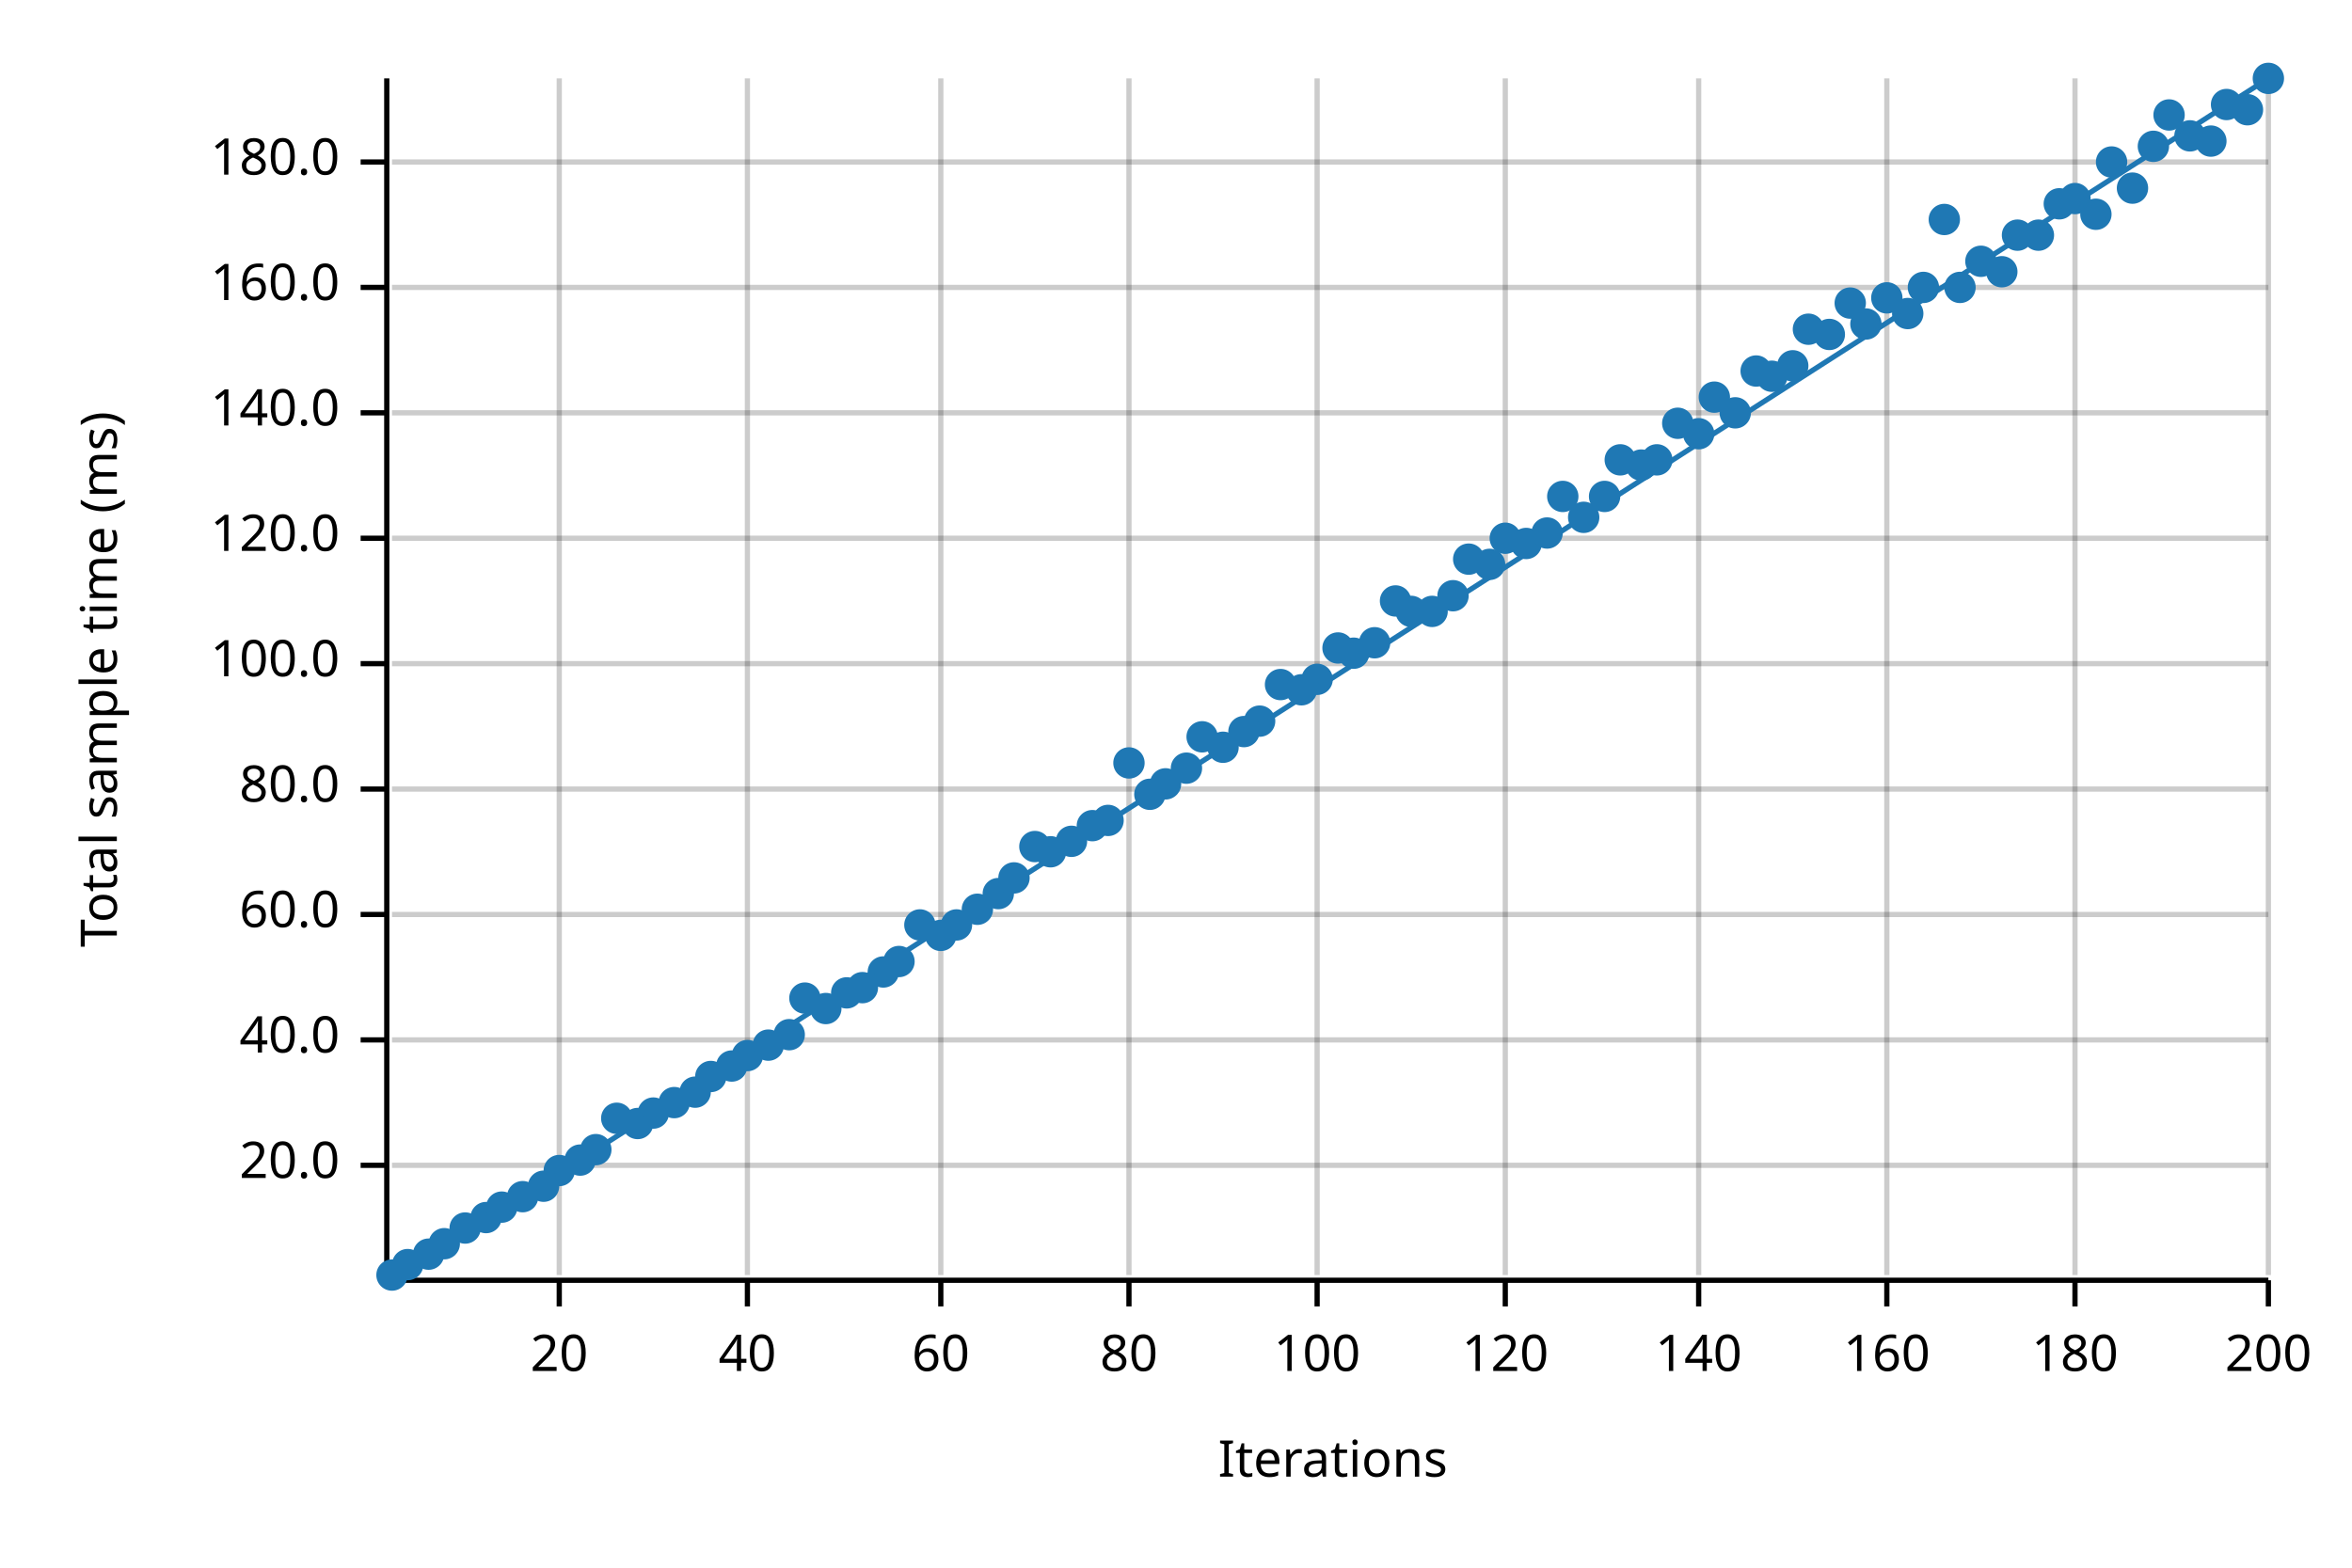
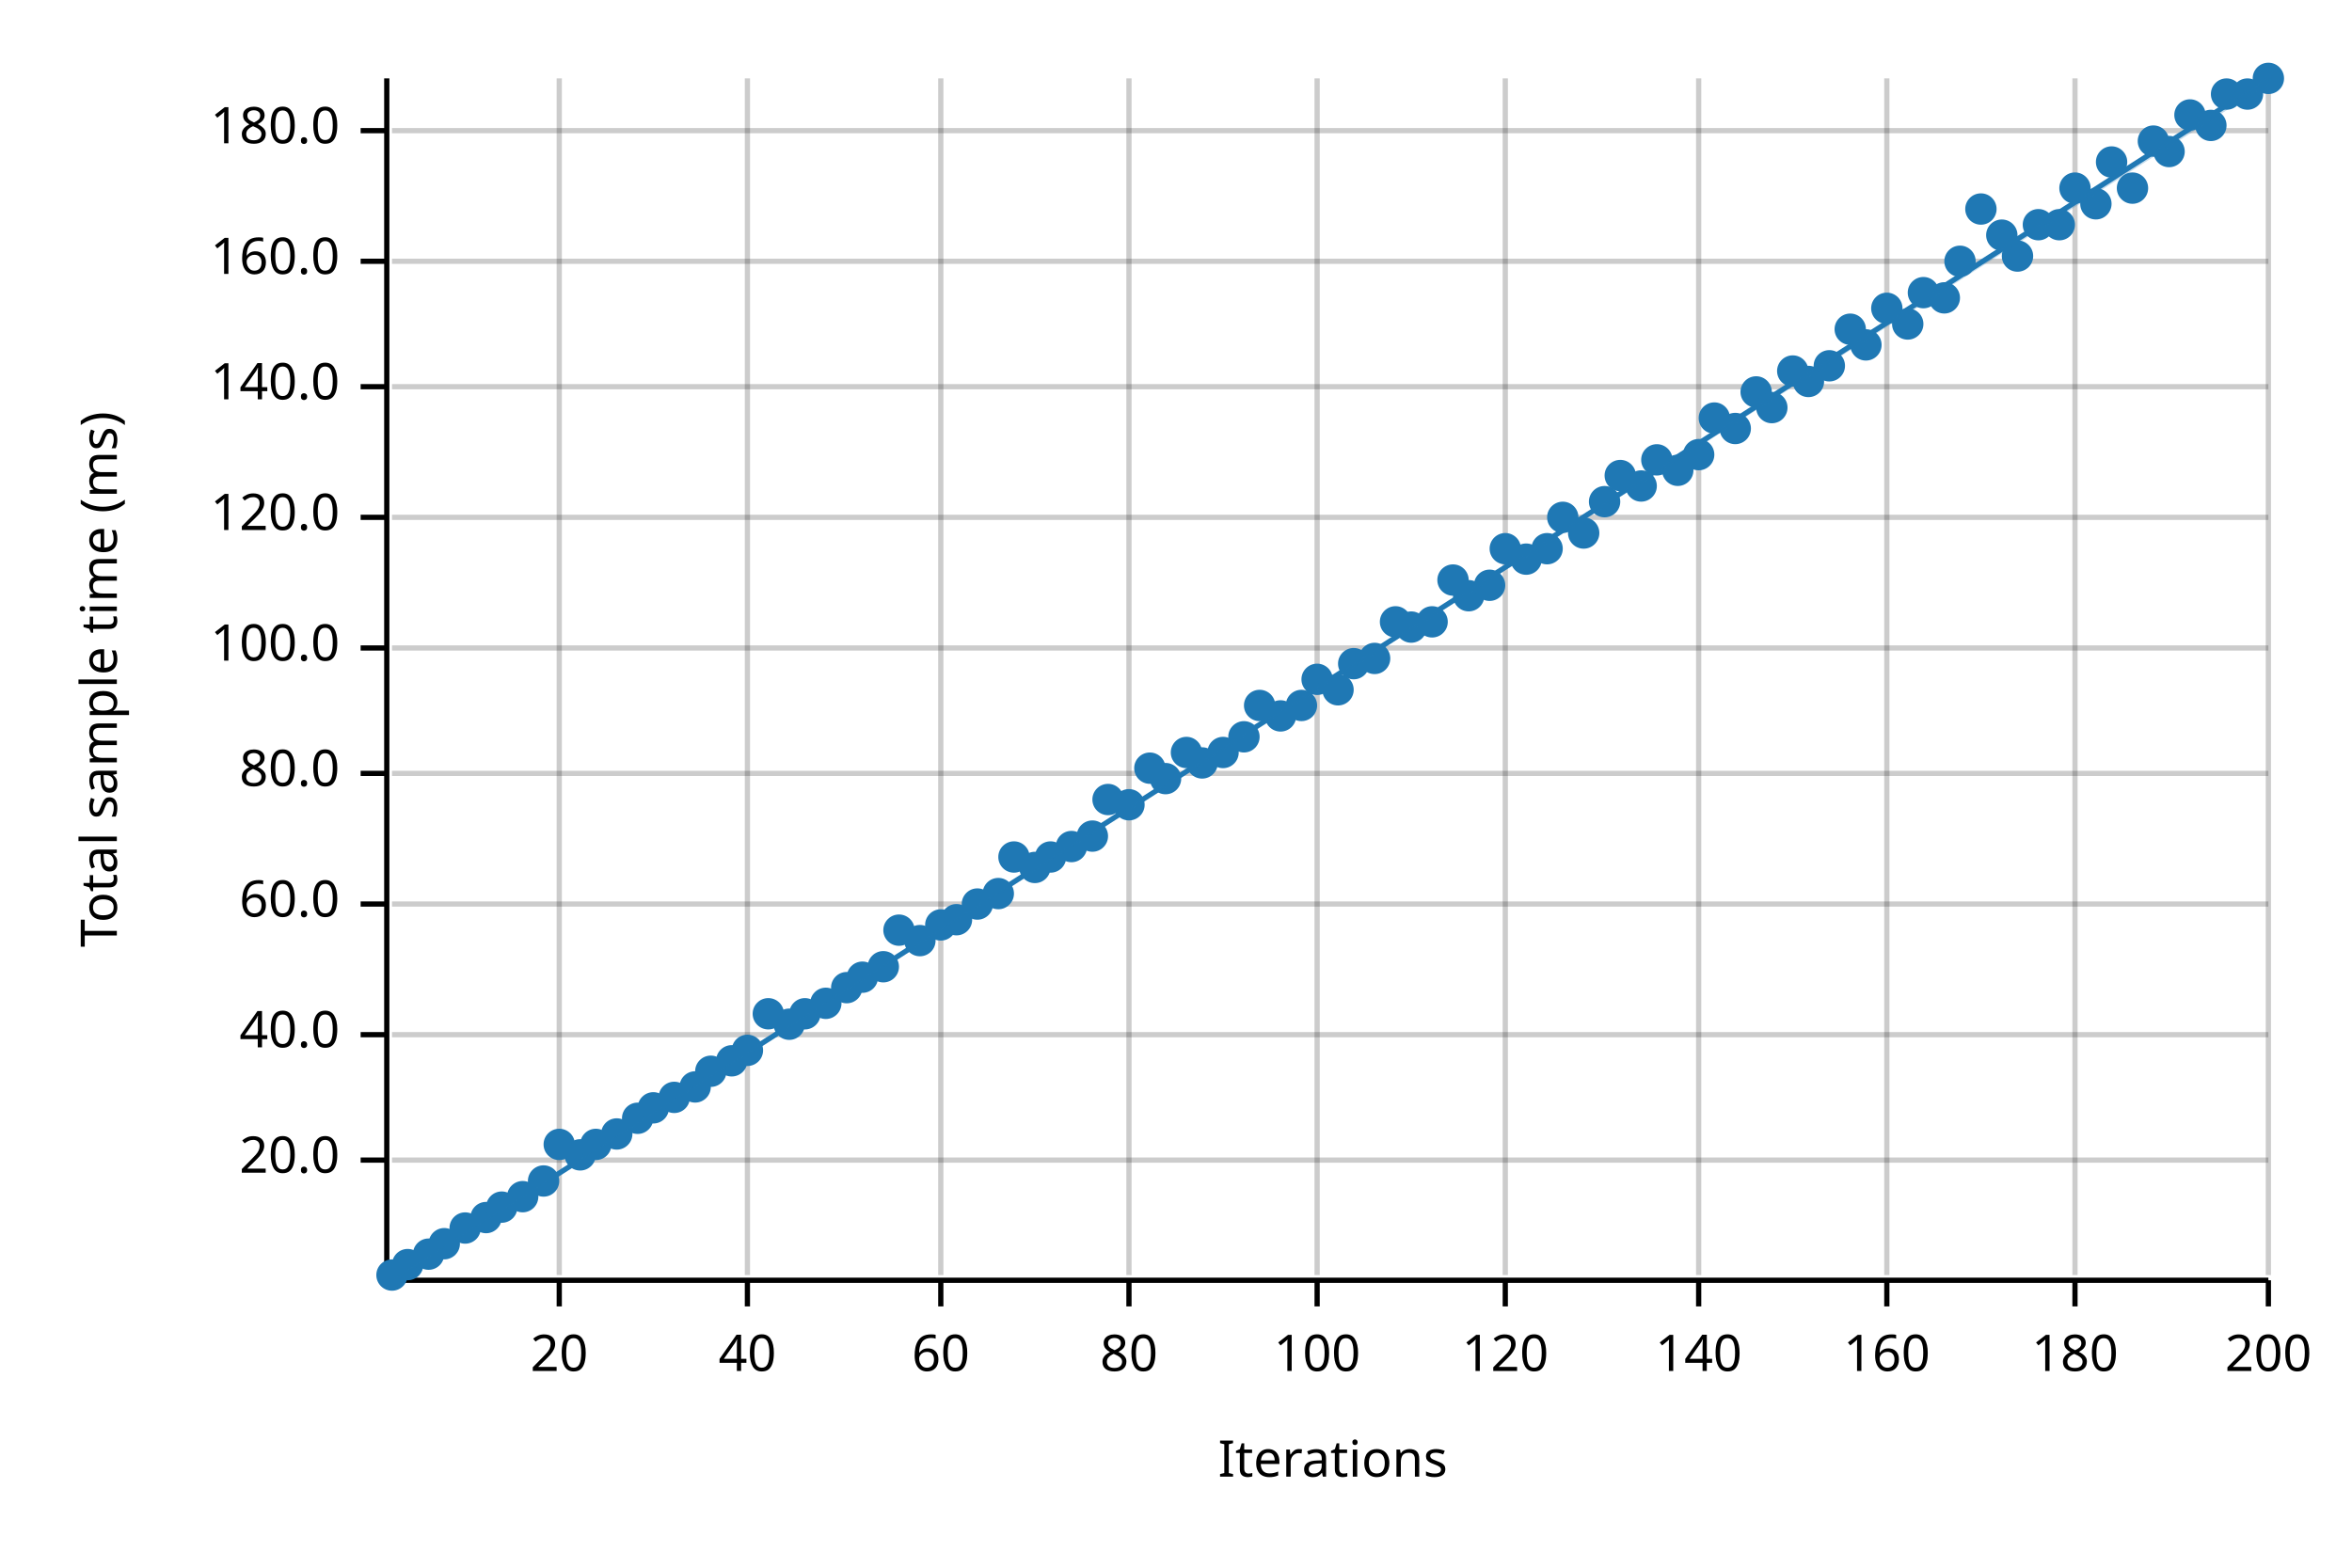
<svg xmlns="http://www.w3.org/2000/svg" width="450" height="300" viewBox="0 0 450 300">
  <text x="15" y="130" dy="0.76em" text-anchor="middle" font-family="sans-serif" font-size="9.677" opacity="1" fill="#000000" transform="rotate(270, 15, 130)">
Total sample time (ms)
</text>
  <text x="255" y="285" dy="-0.5ex" text-anchor="middle" font-family="sans-serif" font-size="9.677" opacity="1" fill="#000000">
Iterations
</text>
  <line opacity="0.2" stroke="#000000" stroke-width="1" x1="107" y1="244" x2="107" y2="15" />
  <line opacity="0.2" stroke="#000000" stroke-width="1" x1="143" y1="244" x2="143" y2="15" />
  <line opacity="0.2" stroke="#000000" stroke-width="1" x1="180" y1="244" x2="180" y2="15" />
  <line opacity="0.2" stroke="#000000" stroke-width="1" x1="216" y1="244" x2="216" y2="15" />
  <line opacity="0.2" stroke="#000000" stroke-width="1" x1="252" y1="244" x2="252" y2="15" />
  <line opacity="0.2" stroke="#000000" stroke-width="1" x1="288" y1="244" x2="288" y2="15" />
  <line opacity="0.2" stroke="#000000" stroke-width="1" x1="325" y1="244" x2="325" y2="15" />
  <line opacity="0.2" stroke="#000000" stroke-width="1" x1="361" y1="244" x2="361" y2="15" />
  <line opacity="0.2" stroke="#000000" stroke-width="1" x1="397" y1="244" x2="397" y2="15" />
  <line opacity="0.2" stroke="#000000" stroke-width="1" x1="434" y1="244" x2="434" y2="15" />
-   <line opacity="0.2" stroke="#000000" stroke-width="1" x1="75" y1="223" x2="434" y2="223" />
-   <line opacity="0.2" stroke="#000000" stroke-width="1" x1="75" y1="199" x2="434" y2="199" />
-   <line opacity="0.2" stroke="#000000" stroke-width="1" x1="75" y1="175" x2="434" y2="175" />
-   <line opacity="0.2" stroke="#000000" stroke-width="1" x1="75" y1="151" x2="434" y2="151" />
-   <line opacity="0.2" stroke="#000000" stroke-width="1" x1="75" y1="127" x2="434" y2="127" />
-   <line opacity="0.2" stroke="#000000" stroke-width="1" x1="75" y1="103" x2="434" y2="103" />
-   <line opacity="0.2" stroke="#000000" stroke-width="1" x1="75" y1="79" x2="434" y2="79" />
-   <line opacity="0.2" stroke="#000000" stroke-width="1" x1="75" y1="55" x2="434" y2="55" />
-   <line opacity="0.2" stroke="#000000" stroke-width="1" x1="75" y1="31" x2="434" y2="31" />
+   <line opacity="0.2" stroke="#000000" stroke-width="1" x1="75" y1="222" x2="434" y2="222" />
+   <line opacity="0.2" stroke="#000000" stroke-width="1" x1="75" y1="198" x2="434" y2="198" />
+   <line opacity="0.2" stroke="#000000" stroke-width="1" x1="75" y1="173" x2="434" y2="173" />
+   <line opacity="0.2" stroke="#000000" stroke-width="1" x1="75" y1="148" x2="434" y2="148" />
+   <line opacity="0.2" stroke="#000000" stroke-width="1" x1="75" y1="124" x2="434" y2="124" />
+   <line opacity="0.2" stroke="#000000" stroke-width="1" x1="75" y1="99" x2="434" y2="99" />
+   <line opacity="0.2" stroke="#000000" stroke-width="1" x1="75" y1="74" x2="434" y2="74" />
+   <line opacity="0.2" stroke="#000000" stroke-width="1" x1="75" y1="50" x2="434" y2="50" />
+   <line opacity="0.2" stroke="#000000" stroke-width="1" x1="75" y1="25" x2="434" y2="25" />
  <polyline fill="none" opacity="1" stroke="#000000" stroke-width="1" points="74,15 74,244 " />
-   <text x="65" y="223" dy="0.5ex" text-anchor="end" font-family="sans-serif" font-size="9.677" opacity="1" fill="#000000">
+   <text x="65" y="222" dy="0.5ex" text-anchor="end" font-family="sans-serif" font-size="9.677" opacity="1" fill="#000000">
20.0
</text>
-   <polyline fill="none" opacity="1" stroke="#000000" stroke-width="1" points="69,223 74,223 " />
-   <text x="65" y="199" dy="0.5ex" text-anchor="end" font-family="sans-serif" font-size="9.677" opacity="1" fill="#000000">
+   <polyline fill="none" opacity="1" stroke="#000000" stroke-width="1" points="69,222 74,222 " />
+   <text x="65" y="198" dy="0.5ex" text-anchor="end" font-family="sans-serif" font-size="9.677" opacity="1" fill="#000000">
40.0
</text>
-   <polyline fill="none" opacity="1" stroke="#000000" stroke-width="1" points="69,199 74,199 " />
-   <text x="65" y="175" dy="0.5ex" text-anchor="end" font-family="sans-serif" font-size="9.677" opacity="1" fill="#000000">
+   <polyline fill="none" opacity="1" stroke="#000000" stroke-width="1" points="69,198 74,198 " />
+   <text x="65" y="173" dy="0.5ex" text-anchor="end" font-family="sans-serif" font-size="9.677" opacity="1" fill="#000000">
60.0
</text>
-   <polyline fill="none" opacity="1" stroke="#000000" stroke-width="1" points="69,175 74,175 " />
-   <text x="65" y="151" dy="0.5ex" text-anchor="end" font-family="sans-serif" font-size="9.677" opacity="1" fill="#000000">
+   <polyline fill="none" opacity="1" stroke="#000000" stroke-width="1" points="69,173 74,173 " />
+   <text x="65" y="148" dy="0.5ex" text-anchor="end" font-family="sans-serif" font-size="9.677" opacity="1" fill="#000000">
80.0
</text>
-   <polyline fill="none" opacity="1" stroke="#000000" stroke-width="1" points="69,151 74,151 " />
-   <text x="65" y="127" dy="0.5ex" text-anchor="end" font-family="sans-serif" font-size="9.677" opacity="1" fill="#000000">
+   <polyline fill="none" opacity="1" stroke="#000000" stroke-width="1" points="69,148 74,148 " />
+   <text x="65" y="124" dy="0.5ex" text-anchor="end" font-family="sans-serif" font-size="9.677" opacity="1" fill="#000000">
100.0
</text>
-   <polyline fill="none" opacity="1" stroke="#000000" stroke-width="1" points="69,127 74,127 " />
-   <text x="65" y="103" dy="0.5ex" text-anchor="end" font-family="sans-serif" font-size="9.677" opacity="1" fill="#000000">
+   <polyline fill="none" opacity="1" stroke="#000000" stroke-width="1" points="69,124 74,124 " />
+   <text x="65" y="99" dy="0.5ex" text-anchor="end" font-family="sans-serif" font-size="9.677" opacity="1" fill="#000000">
120.0
</text>
-   <polyline fill="none" opacity="1" stroke="#000000" stroke-width="1" points="69,103 74,103 " />
-   <text x="65" y="79" dy="0.5ex" text-anchor="end" font-family="sans-serif" font-size="9.677" opacity="1" fill="#000000">
+   <polyline fill="none" opacity="1" stroke="#000000" stroke-width="1" points="69,99 74,99 " />
+   <text x="65" y="74" dy="0.5ex" text-anchor="end" font-family="sans-serif" font-size="9.677" opacity="1" fill="#000000">
140.0
</text>
-   <polyline fill="none" opacity="1" stroke="#000000" stroke-width="1" points="69,79 74,79 " />
-   <text x="65" y="55" dy="0.5ex" text-anchor="end" font-family="sans-serif" font-size="9.677" opacity="1" fill="#000000">
+   <polyline fill="none" opacity="1" stroke="#000000" stroke-width="1" points="69,74 74,74 " />
+   <text x="65" y="50" dy="0.5ex" text-anchor="end" font-family="sans-serif" font-size="9.677" opacity="1" fill="#000000">
160.0
</text>
-   <polyline fill="none" opacity="1" stroke="#000000" stroke-width="1" points="69,55 74,55 " />
-   <text x="65" y="31" dy="0.5ex" text-anchor="end" font-family="sans-serif" font-size="9.677" opacity="1" fill="#000000">
+   <polyline fill="none" opacity="1" stroke="#000000" stroke-width="1" points="69,50 74,50 " />
+   <text x="65" y="25" dy="0.5ex" text-anchor="end" font-family="sans-serif" font-size="9.677" opacity="1" fill="#000000">
180.0
</text>
-   <polyline fill="none" opacity="1" stroke="#000000" stroke-width="1" points="69,31 74,31 " />
+   <polyline fill="none" opacity="1" stroke="#000000" stroke-width="1" points="69,25 74,25 " />
  <polyline fill="none" opacity="1" stroke="#000000" stroke-width="1" points="75,245 434,245 " />
  <text x="107" y="255" dy="0.76em" text-anchor="middle" font-family="sans-serif" font-size="9.677" opacity="1" fill="#000000">
20
</text>
  <polyline fill="none" opacity="1" stroke="#000000" stroke-width="1" points="107,245 107,250 " />
  <text x="143" y="255" dy="0.76em" text-anchor="middle" font-family="sans-serif" font-size="9.677" opacity="1" fill="#000000">
40
</text>
  <polyline fill="none" opacity="1" stroke="#000000" stroke-width="1" points="143,245 143,250 " />
  <text x="180" y="255" dy="0.76em" text-anchor="middle" font-family="sans-serif" font-size="9.677" opacity="1" fill="#000000">
60
</text>
  <polyline fill="none" opacity="1" stroke="#000000" stroke-width="1" points="180,245 180,250 " />
  <text x="216" y="255" dy="0.76em" text-anchor="middle" font-family="sans-serif" font-size="9.677" opacity="1" fill="#000000">
80
</text>
  <polyline fill="none" opacity="1" stroke="#000000" stroke-width="1" points="216,245 216,250 " />
  <text x="252" y="255" dy="0.76em" text-anchor="middle" font-family="sans-serif" font-size="9.677" opacity="1" fill="#000000">
100
</text>
  <polyline fill="none" opacity="1" stroke="#000000" stroke-width="1" points="252,245 252,250 " />
  <text x="288" y="255" dy="0.76em" text-anchor="middle" font-family="sans-serif" font-size="9.677" opacity="1" fill="#000000">
120
</text>
  <polyline fill="none" opacity="1" stroke="#000000" stroke-width="1" points="288,245 288,250 " />
  <text x="325" y="255" dy="0.76em" text-anchor="middle" font-family="sans-serif" font-size="9.677" opacity="1" fill="#000000">
140
</text>
  <polyline fill="none" opacity="1" stroke="#000000" stroke-width="1" points="325,245 325,250 " />
  <text x="361" y="255" dy="0.76em" text-anchor="middle" font-family="sans-serif" font-size="9.677" opacity="1" fill="#000000">
160
</text>
  <polyline fill="none" opacity="1" stroke="#000000" stroke-width="1" points="361,245 361,250 " />
  <text x="397" y="255" dy="0.76em" text-anchor="middle" font-family="sans-serif" font-size="9.677" opacity="1" fill="#000000">
180
</text>
  <polyline fill="none" opacity="1" stroke="#000000" stroke-width="1" points="397,245 397,250 " />
  <text x="434" y="255" dy="0.76em" text-anchor="middle" font-family="sans-serif" font-size="9.677" opacity="1" fill="#000000">
200
</text>
  <polyline fill="none" opacity="1" stroke="#000000" stroke-width="1" points="434,245 434,250 " />
  <circle cx="75" cy="244" r="3" opacity="1" fill="#1F78B4" stroke="none" stroke-width="1" />
  <circle cx="78" cy="242" r="3" opacity="1" fill="#1F78B4" stroke="none" stroke-width="1" />
  <circle cx="82" cy="240" r="3" opacity="1" fill="#1F78B4" stroke="none" stroke-width="1" />
  <circle cx="85" cy="238" r="3" opacity="1" fill="#1F78B4" stroke="none" stroke-width="1" />
  <circle cx="89" cy="235" r="3" opacity="1" fill="#1F78B4" stroke="none" stroke-width="1" />
  <circle cx="93" cy="233" r="3" opacity="1" fill="#1F78B4" stroke="none" stroke-width="1" />
  <circle cx="96" cy="231" r="3" opacity="1" fill="#1F78B4" stroke="none" stroke-width="1" />
  <circle cx="100" cy="229" r="3" opacity="1" fill="#1F78B4" stroke="none" stroke-width="1" />
-   <circle cx="104" cy="227" r="3" opacity="1" fill="#1F78B4" stroke="none" stroke-width="1" />
-   <circle cx="107" cy="224" r="3" opacity="1" fill="#1F78B4" stroke="none" stroke-width="1" />
-   <circle cx="111" cy="222" r="3" opacity="1" fill="#1F78B4" stroke="none" stroke-width="1" />
-   <circle cx="114" cy="220" r="3" opacity="1" fill="#1F78B4" stroke="none" stroke-width="1" />
-   <circle cx="118" cy="214" r="3" opacity="1" fill="#1F78B4" stroke="none" stroke-width="1" />
-   <circle cx="122" cy="215" r="3" opacity="1" fill="#1F78B4" stroke="none" stroke-width="1" />
-   <circle cx="125" cy="213" r="3" opacity="1" fill="#1F78B4" stroke="none" stroke-width="1" />
-   <circle cx="129" cy="211" r="3" opacity="1" fill="#1F78B4" stroke="none" stroke-width="1" />
-   <circle cx="133" cy="209" r="3" opacity="1" fill="#1F78B4" stroke="none" stroke-width="1" />
-   <circle cx="136" cy="206" r="3" opacity="1" fill="#1F78B4" stroke="none" stroke-width="1" />
-   <circle cx="140" cy="204" r="3" opacity="1" fill="#1F78B4" stroke="none" stroke-width="1" />
-   <circle cx="143" cy="202" r="3" opacity="1" fill="#1F78B4" stroke="none" stroke-width="1" />
-   <circle cx="147" cy="200" r="3" opacity="1" fill="#1F78B4" stroke="none" stroke-width="1" />
-   <circle cx="151" cy="198" r="3" opacity="1" fill="#1F78B4" stroke="none" stroke-width="1" />
-   <circle cx="154" cy="191" r="3" opacity="1" fill="#1F78B4" stroke="none" stroke-width="1" />
-   <circle cx="158" cy="193" r="3" opacity="1" fill="#1F78B4" stroke="none" stroke-width="1" />
-   <circle cx="162" cy="190" r="3" opacity="1" fill="#1F78B4" stroke="none" stroke-width="1" />
-   <circle cx="165" cy="189" r="3" opacity="1" fill="#1F78B4" stroke="none" stroke-width="1" />
-   <circle cx="169" cy="186" r="3" opacity="1" fill="#1F78B4" stroke="none" stroke-width="1" />
-   <circle cx="172" cy="184" r="3" opacity="1" fill="#1F78B4" stroke="none" stroke-width="1" />
-   <circle cx="176" cy="177" r="3" opacity="1" fill="#1F78B4" stroke="none" stroke-width="1" />
-   <circle cx="180" cy="179" r="3" opacity="1" fill="#1F78B4" stroke="none" stroke-width="1" />
-   <circle cx="183" cy="177" r="3" opacity="1" fill="#1F78B4" stroke="none" stroke-width="1" />
-   <circle cx="187" cy="174" r="3" opacity="1" fill="#1F78B4" stroke="none" stroke-width="1" />
+   <circle cx="104" cy="226" r="3" opacity="1" fill="#1F78B4" stroke="none" stroke-width="1" />
+   <circle cx="107" cy="219" r="3" opacity="1" fill="#1F78B4" stroke="none" stroke-width="1" />
+   <circle cx="111" cy="221" r="3" opacity="1" fill="#1F78B4" stroke="none" stroke-width="1" />
+   <circle cx="114" cy="219" r="3" opacity="1" fill="#1F78B4" stroke="none" stroke-width="1" />
+   <circle cx="118" cy="217" r="3" opacity="1" fill="#1F78B4" stroke="none" stroke-width="1" />
+   <circle cx="122" cy="214" r="3" opacity="1" fill="#1F78B4" stroke="none" stroke-width="1" />
+   <circle cx="125" cy="212" r="3" opacity="1" fill="#1F78B4" stroke="none" stroke-width="1" />
+   <circle cx="129" cy="210" r="3" opacity="1" fill="#1F78B4" stroke="none" stroke-width="1" />
+   <circle cx="133" cy="208" r="3" opacity="1" fill="#1F78B4" stroke="none" stroke-width="1" />
+   <circle cx="136" cy="205" r="3" opacity="1" fill="#1F78B4" stroke="none" stroke-width="1" />
+   <circle cx="140" cy="203" r="3" opacity="1" fill="#1F78B4" stroke="none" stroke-width="1" />
+   <circle cx="143" cy="201" r="3" opacity="1" fill="#1F78B4" stroke="none" stroke-width="1" />
+   <circle cx="147" cy="194" r="3" opacity="1" fill="#1F78B4" stroke="none" stroke-width="1" />
+   <circle cx="151" cy="196" r="3" opacity="1" fill="#1F78B4" stroke="none" stroke-width="1" />
+   <circle cx="154" cy="194" r="3" opacity="1" fill="#1F78B4" stroke="none" stroke-width="1" />
+   <circle cx="158" cy="192" r="3" opacity="1" fill="#1F78B4" stroke="none" stroke-width="1" />
+   <circle cx="162" cy="189" r="3" opacity="1" fill="#1F78B4" stroke="none" stroke-width="1" />
+   <circle cx="165" cy="187" r="3" opacity="1" fill="#1F78B4" stroke="none" stroke-width="1" />
+   <circle cx="169" cy="185" r="3" opacity="1" fill="#1F78B4" stroke="none" stroke-width="1" />
+   <circle cx="172" cy="178" r="3" opacity="1" fill="#1F78B4" stroke="none" stroke-width="1" />
+   <circle cx="176" cy="180" r="3" opacity="1" fill="#1F78B4" stroke="none" stroke-width="1" />
+   <circle cx="180" cy="177" r="3" opacity="1" fill="#1F78B4" stroke="none" stroke-width="1" />
+   <circle cx="183" cy="176" r="3" opacity="1" fill="#1F78B4" stroke="none" stroke-width="1" />
+   <circle cx="187" cy="173" r="3" opacity="1" fill="#1F78B4" stroke="none" stroke-width="1" />
  <circle cx="191" cy="171" r="3" opacity="1" fill="#1F78B4" stroke="none" stroke-width="1" />
-   <circle cx="194" cy="168" r="3" opacity="1" fill="#1F78B4" stroke="none" stroke-width="1" />
-   <circle cx="198" cy="162" r="3" opacity="1" fill="#1F78B4" stroke="none" stroke-width="1" />
-   <circle cx="201" cy="163" r="3" opacity="1" fill="#1F78B4" stroke="none" stroke-width="1" />
-   <circle cx="205" cy="161" r="3" opacity="1" fill="#1F78B4" stroke="none" stroke-width="1" />
-   <circle cx="209" cy="158" r="3" opacity="1" fill="#1F78B4" stroke="none" stroke-width="1" />
-   <circle cx="212" cy="157" r="3" opacity="1" fill="#1F78B4" stroke="none" stroke-width="1" />
-   <circle cx="216" cy="146" r="3" opacity="1" fill="#1F78B4" stroke="none" stroke-width="1" />
-   <circle cx="220" cy="152" r="3" opacity="1" fill="#1F78B4" stroke="none" stroke-width="1" />
-   <circle cx="223" cy="150" r="3" opacity="1" fill="#1F78B4" stroke="none" stroke-width="1" />
-   <circle cx="227" cy="147" r="3" opacity="1" fill="#1F78B4" stroke="none" stroke-width="1" />
-   <circle cx="230" cy="141" r="3" opacity="1" fill="#1F78B4" stroke="none" stroke-width="1" />
-   <circle cx="234" cy="143" r="3" opacity="1" fill="#1F78B4" stroke="none" stroke-width="1" />
-   <circle cx="238" cy="140" r="3" opacity="1" fill="#1F78B4" stroke="none" stroke-width="1" />
-   <circle cx="241" cy="138" r="3" opacity="1" fill="#1F78B4" stroke="none" stroke-width="1" />
-   <circle cx="245" cy="131" r="3" opacity="1" fill="#1F78B4" stroke="none" stroke-width="1" />
-   <circle cx="249" cy="132" r="3" opacity="1" fill="#1F78B4" stroke="none" stroke-width="1" />
+   <circle cx="194" cy="164" r="3" opacity="1" fill="#1F78B4" stroke="none" stroke-width="1" />
+   <circle cx="198" cy="166" r="3" opacity="1" fill="#1F78B4" stroke="none" stroke-width="1" />
+   <circle cx="201" cy="164" r="3" opacity="1" fill="#1F78B4" stroke="none" stroke-width="1" />
+   <circle cx="205" cy="162" r="3" opacity="1" fill="#1F78B4" stroke="none" stroke-width="1" />
+   <circle cx="209" cy="160" r="3" opacity="1" fill="#1F78B4" stroke="none" stroke-width="1" />
+   <circle cx="212" cy="153" r="3" opacity="1" fill="#1F78B4" stroke="none" stroke-width="1" />
+   <circle cx="216" cy="154" r="3" opacity="1" fill="#1F78B4" stroke="none" stroke-width="1" />
+   <circle cx="220" cy="147" r="3" opacity="1" fill="#1F78B4" stroke="none" stroke-width="1" />
+   <circle cx="223" cy="149" r="3" opacity="1" fill="#1F78B4" stroke="none" stroke-width="1" />
+   <circle cx="227" cy="144" r="3" opacity="1" fill="#1F78B4" stroke="none" stroke-width="1" />
+   <circle cx="230" cy="146" r="3" opacity="1" fill="#1F78B4" stroke="none" stroke-width="1" />
+   <circle cx="234" cy="144" r="3" opacity="1" fill="#1F78B4" stroke="none" stroke-width="1" />
+   <circle cx="238" cy="141" r="3" opacity="1" fill="#1F78B4" stroke="none" stroke-width="1" />
+   <circle cx="241" cy="135" r="3" opacity="1" fill="#1F78B4" stroke="none" stroke-width="1" />
+   <circle cx="245" cy="137" r="3" opacity="1" fill="#1F78B4" stroke="none" stroke-width="1" />
+   <circle cx="249" cy="135" r="3" opacity="1" fill="#1F78B4" stroke="none" stroke-width="1" />
  <circle cx="252" cy="130" r="3" opacity="1" fill="#1F78B4" stroke="none" stroke-width="1" />
-   <circle cx="256" cy="124" r="3" opacity="1" fill="#1F78B4" stroke="none" stroke-width="1" />
-   <circle cx="259" cy="125" r="3" opacity="1" fill="#1F78B4" stroke="none" stroke-width="1" />
-   <circle cx="263" cy="123" r="3" opacity="1" fill="#1F78B4" stroke="none" stroke-width="1" />
-   <circle cx="267" cy="115" r="3" opacity="1" fill="#1F78B4" stroke="none" stroke-width="1" />
-   <circle cx="270" cy="117" r="3" opacity="1" fill="#1F78B4" stroke="none" stroke-width="1" />
-   <circle cx="274" cy="117" r="3" opacity="1" fill="#1F78B4" stroke="none" stroke-width="1" />
-   <circle cx="278" cy="114" r="3" opacity="1" fill="#1F78B4" stroke="none" stroke-width="1" />
-   <circle cx="281" cy="107" r="3" opacity="1" fill="#1F78B4" stroke="none" stroke-width="1" />
-   <circle cx="285" cy="108" r="3" opacity="1" fill="#1F78B4" stroke="none" stroke-width="1" />
-   <circle cx="288" cy="103" r="3" opacity="1" fill="#1F78B4" stroke="none" stroke-width="1" />
-   <circle cx="292" cy="104" r="3" opacity="1" fill="#1F78B4" stroke="none" stroke-width="1" />
-   <circle cx="296" cy="102" r="3" opacity="1" fill="#1F78B4" stroke="none" stroke-width="1" />
-   <circle cx="299" cy="95" r="3" opacity="1" fill="#1F78B4" stroke="none" stroke-width="1" />
-   <circle cx="303" cy="99" r="3" opacity="1" fill="#1F78B4" stroke="none" stroke-width="1" />
-   <circle cx="307" cy="95" r="3" opacity="1" fill="#1F78B4" stroke="none" stroke-width="1" />
-   <circle cx="310" cy="88" r="3" opacity="1" fill="#1F78B4" stroke="none" stroke-width="1" />
-   <circle cx="314" cy="89" r="3" opacity="1" fill="#1F78B4" stroke="none" stroke-width="1" />
+   <circle cx="256" cy="132" r="3" opacity="1" fill="#1F78B4" stroke="none" stroke-width="1" />
+   <circle cx="259" cy="127" r="3" opacity="1" fill="#1F78B4" stroke="none" stroke-width="1" />
+   <circle cx="263" cy="126" r="3" opacity="1" fill="#1F78B4" stroke="none" stroke-width="1" />
+   <circle cx="267" cy="119" r="3" opacity="1" fill="#1F78B4" stroke="none" stroke-width="1" />
+   <circle cx="270" cy="120" r="3" opacity="1" fill="#1F78B4" stroke="none" stroke-width="1" />
+   <circle cx="274" cy="119" r="3" opacity="1" fill="#1F78B4" stroke="none" stroke-width="1" />
+   <circle cx="278" cy="111" r="3" opacity="1" fill="#1F78B4" stroke="none" stroke-width="1" />
+   <circle cx="281" cy="114" r="3" opacity="1" fill="#1F78B4" stroke="none" stroke-width="1" />
+   <circle cx="285" cy="112" r="3" opacity="1" fill="#1F78B4" stroke="none" stroke-width="1" />
+   <circle cx="288" cy="105" r="3" opacity="1" fill="#1F78B4" stroke="none" stroke-width="1" />
+   <circle cx="292" cy="107" r="3" opacity="1" fill="#1F78B4" stroke="none" stroke-width="1" />
+   <circle cx="296" cy="105" r="3" opacity="1" fill="#1F78B4" stroke="none" stroke-width="1" />
+   <circle cx="299" cy="99" r="3" opacity="1" fill="#1F78B4" stroke="none" stroke-width="1" />
+   <circle cx="303" cy="102" r="3" opacity="1" fill="#1F78B4" stroke="none" stroke-width="1" />
+   <circle cx="307" cy="96" r="3" opacity="1" fill="#1F78B4" stroke="none" stroke-width="1" />
+   <circle cx="310" cy="91" r="3" opacity="1" fill="#1F78B4" stroke="none" stroke-width="1" />
+   <circle cx="314" cy="93" r="3" opacity="1" fill="#1F78B4" stroke="none" stroke-width="1" />
  <circle cx="317" cy="88" r="3" opacity="1" fill="#1F78B4" stroke="none" stroke-width="1" />
-   <circle cx="321" cy="81" r="3" opacity="1" fill="#1F78B4" stroke="none" stroke-width="1" />
-   <circle cx="325" cy="83" r="3" opacity="1" fill="#1F78B4" stroke="none" stroke-width="1" />
-   <circle cx="328" cy="76" r="3" opacity="1" fill="#1F78B4" stroke="none" stroke-width="1" />
-   <circle cx="332" cy="79" r="3" opacity="1" fill="#1F78B4" stroke="none" stroke-width="1" />
-   <circle cx="336" cy="71" r="3" opacity="1" fill="#1F78B4" stroke="none" stroke-width="1" />
-   <circle cx="339" cy="72" r="3" opacity="1" fill="#1F78B4" stroke="none" stroke-width="1" />
-   <circle cx="343" cy="70" r="3" opacity="1" fill="#1F78B4" stroke="none" stroke-width="1" />
-   <circle cx="346" cy="63" r="3" opacity="1" fill="#1F78B4" stroke="none" stroke-width="1" />
-   <circle cx="350" cy="64" r="3" opacity="1" fill="#1F78B4" stroke="none" stroke-width="1" />
-   <circle cx="354" cy="58" r="3" opacity="1" fill="#1F78B4" stroke="none" stroke-width="1" />
-   <circle cx="357" cy="62" r="3" opacity="1" fill="#1F78B4" stroke="none" stroke-width="1" />
-   <circle cx="361" cy="57" r="3" opacity="1" fill="#1F78B4" stroke="none" stroke-width="1" />
-   <circle cx="365" cy="60" r="3" opacity="1" fill="#1F78B4" stroke="none" stroke-width="1" />
-   <circle cx="368" cy="55" r="3" opacity="1" fill="#1F78B4" stroke="none" stroke-width="1" />
-   <circle cx="372" cy="42" r="3" opacity="1" fill="#1F78B4" stroke="none" stroke-width="1" />
-   <circle cx="375" cy="55" r="3" opacity="1" fill="#1F78B4" stroke="none" stroke-width="1" />
-   <circle cx="379" cy="50" r="3" opacity="1" fill="#1F78B4" stroke="none" stroke-width="1" />
-   <circle cx="383" cy="52" r="3" opacity="1" fill="#1F78B4" stroke="none" stroke-width="1" />
-   <circle cx="386" cy="45" r="3" opacity="1" fill="#1F78B4" stroke="none" stroke-width="1" />
-   <circle cx="390" cy="45" r="3" opacity="1" fill="#1F78B4" stroke="none" stroke-width="1" />
-   <circle cx="394" cy="39" r="3" opacity="1" fill="#1F78B4" stroke="none" stroke-width="1" />
-   <circle cx="397" cy="38" r="3" opacity="1" fill="#1F78B4" stroke="none" stroke-width="1" />
-   <circle cx="401" cy="41" r="3" opacity="1" fill="#1F78B4" stroke="none" stroke-width="1" />
+   <circle cx="321" cy="90" r="3" opacity="1" fill="#1F78B4" stroke="none" stroke-width="1" />
+   <circle cx="325" cy="87" r="3" opacity="1" fill="#1F78B4" stroke="none" stroke-width="1" />
+   <circle cx="328" cy="80" r="3" opacity="1" fill="#1F78B4" stroke="none" stroke-width="1" />
+   <circle cx="332" cy="82" r="3" opacity="1" fill="#1F78B4" stroke="none" stroke-width="1" />
+   <circle cx="336" cy="75" r="3" opacity="1" fill="#1F78B4" stroke="none" stroke-width="1" />
+   <circle cx="339" cy="78" r="3" opacity="1" fill="#1F78B4" stroke="none" stroke-width="1" />
+   <circle cx="343" cy="71" r="3" opacity="1" fill="#1F78B4" stroke="none" stroke-width="1" />
+   <circle cx="346" cy="73" r="3" opacity="1" fill="#1F78B4" stroke="none" stroke-width="1" />
+   <circle cx="350" cy="70" r="3" opacity="1" fill="#1F78B4" stroke="none" stroke-width="1" />
+   <circle cx="354" cy="63" r="3" opacity="1" fill="#1F78B4" stroke="none" stroke-width="1" />
+   <circle cx="357" cy="66" r="3" opacity="1" fill="#1F78B4" stroke="none" stroke-width="1" />
+   <circle cx="361" cy="59" r="3" opacity="1" fill="#1F78B4" stroke="none" stroke-width="1" />
+   <circle cx="365" cy="62" r="3" opacity="1" fill="#1F78B4" stroke="none" stroke-width="1" />
+   <circle cx="368" cy="56" r="3" opacity="1" fill="#1F78B4" stroke="none" stroke-width="1" />
+   <circle cx="372" cy="57" r="3" opacity="1" fill="#1F78B4" stroke="none" stroke-width="1" />
+   <circle cx="375" cy="50" r="3" opacity="1" fill="#1F78B4" stroke="none" stroke-width="1" />
+   <circle cx="379" cy="40" r="3" opacity="1" fill="#1F78B4" stroke="none" stroke-width="1" />
+   <circle cx="383" cy="45" r="3" opacity="1" fill="#1F78B4" stroke="none" stroke-width="1" />
+   <circle cx="386" cy="49" r="3" opacity="1" fill="#1F78B4" stroke="none" stroke-width="1" />
+   <circle cx="390" cy="43" r="3" opacity="1" fill="#1F78B4" stroke="none" stroke-width="1" />
+   <circle cx="394" cy="43" r="3" opacity="1" fill="#1F78B4" stroke="none" stroke-width="1" />
+   <circle cx="397" cy="36" r="3" opacity="1" fill="#1F78B4" stroke="none" stroke-width="1" />
+   <circle cx="401" cy="39" r="3" opacity="1" fill="#1F78B4" stroke="none" stroke-width="1" />
  <circle cx="404" cy="31" r="3" opacity="1" fill="#1F78B4" stroke="none" stroke-width="1" />
  <circle cx="408" cy="36" r="3" opacity="1" fill="#1F78B4" stroke="none" stroke-width="1" />
-   <circle cx="412" cy="28" r="3" opacity="1" fill="#1F78B4" stroke="none" stroke-width="1" />
-   <circle cx="415" cy="22" r="3" opacity="1" fill="#1F78B4" stroke="none" stroke-width="1" />
-   <circle cx="419" cy="26" r="3" opacity="1" fill="#1F78B4" stroke="none" stroke-width="1" />
-   <circle cx="423" cy="27" r="3" opacity="1" fill="#1F78B4" stroke="none" stroke-width="1" />
-   <circle cx="426" cy="20" r="3" opacity="1" fill="#1F78B4" stroke="none" stroke-width="1" />
-   <circle cx="430" cy="21" r="3" opacity="1" fill="#1F78B4" stroke="none" stroke-width="1" />
+   <circle cx="412" cy="27" r="3" opacity="1" fill="#1F78B4" stroke="none" stroke-width="1" />
+   <circle cx="415" cy="29" r="3" opacity="1" fill="#1F78B4" stroke="none" stroke-width="1" />
+   <circle cx="419" cy="22" r="3" opacity="1" fill="#1F78B4" stroke="none" stroke-width="1" />
+   <circle cx="423" cy="24" r="3" opacity="1" fill="#1F78B4" stroke="none" stroke-width="1" />
+   <circle cx="426" cy="18" r="3" opacity="1" fill="#1F78B4" stroke="none" stroke-width="1" />
+   <circle cx="430" cy="18" r="3" opacity="1" fill="#1F78B4" stroke="none" stroke-width="1" />
  <circle cx="434" cy="15" r="3" opacity="1" fill="#1F78B4" stroke="none" stroke-width="1" />
  <polyline fill="none" opacity="1" stroke="#1F78B4" stroke-width="1" points="75,245 434,15 " />
-   <polygon opacity="0.25" fill="#1F78B4" points="75,245 434,15 434,15 " />
+   <polygon opacity="0.25" fill="#1F78B4" points="75,245 434,16 434,15 " />
</svg>
